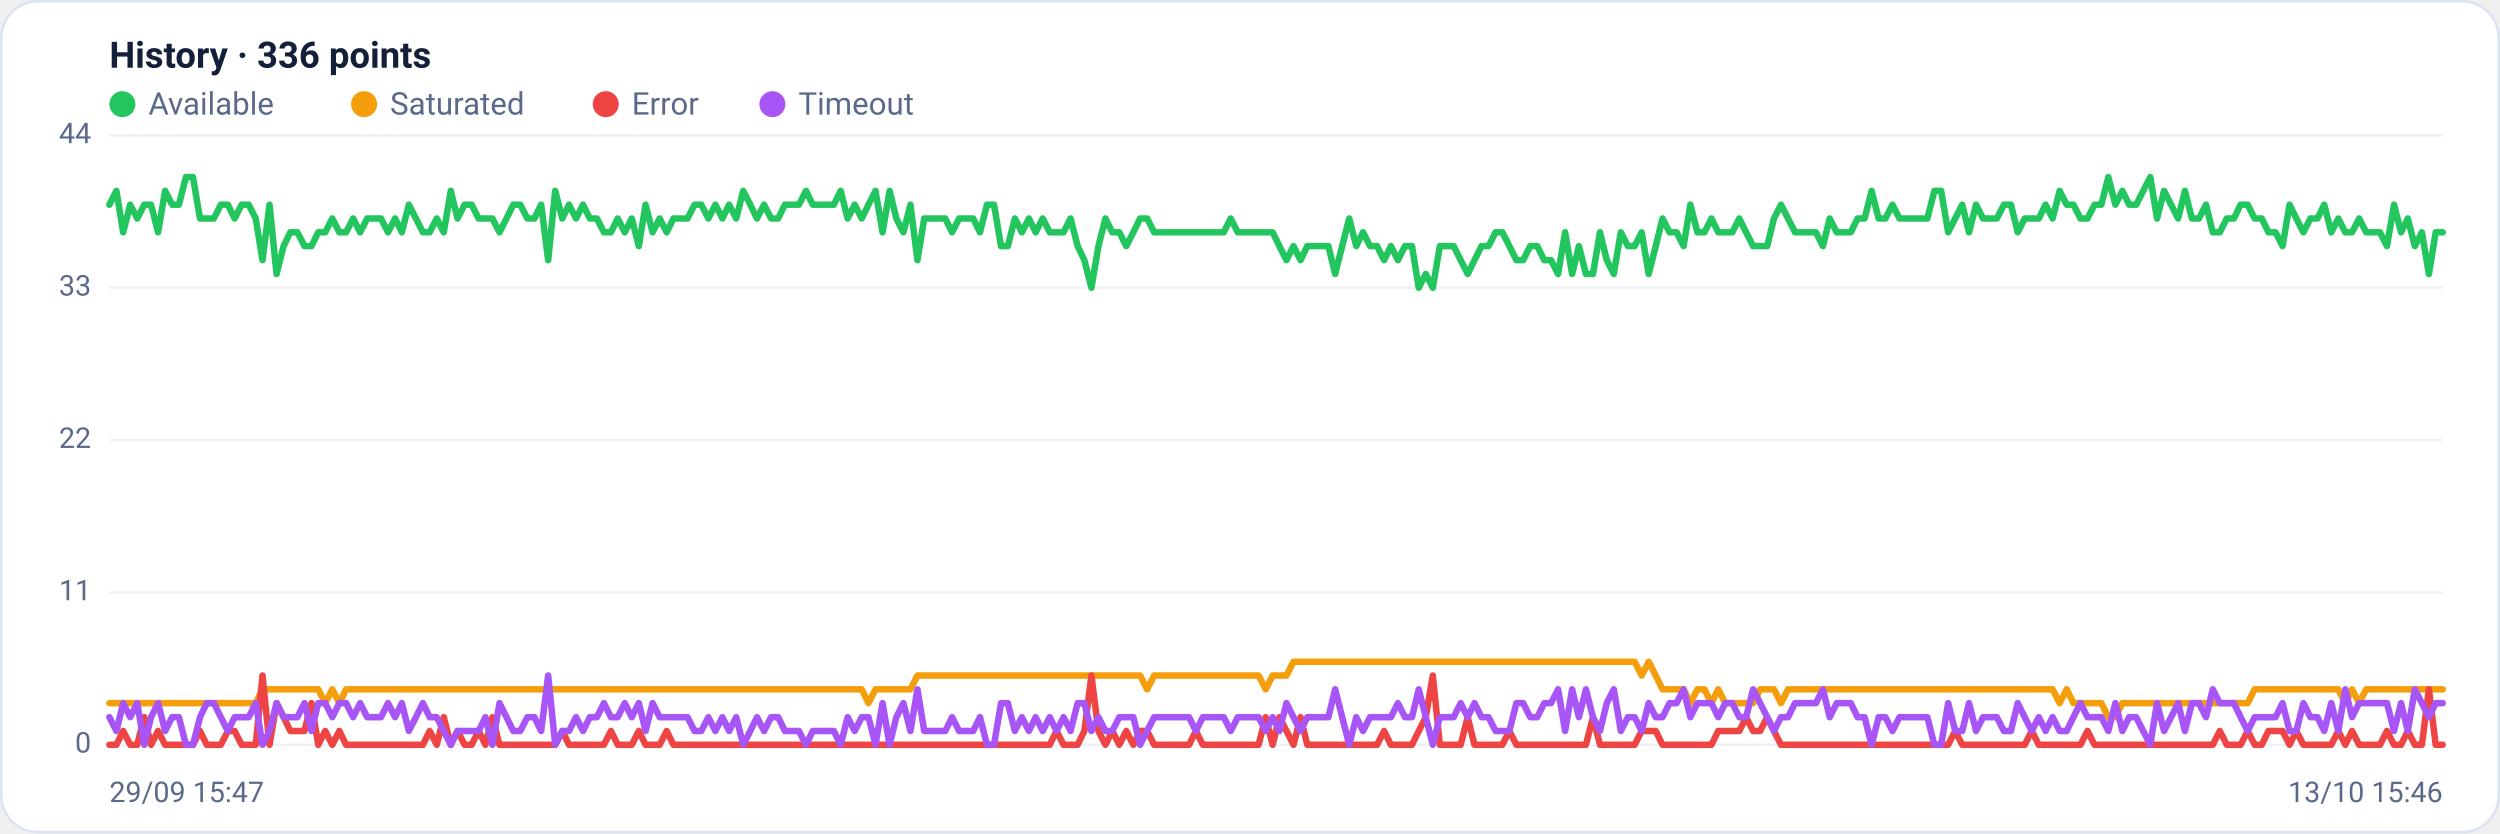
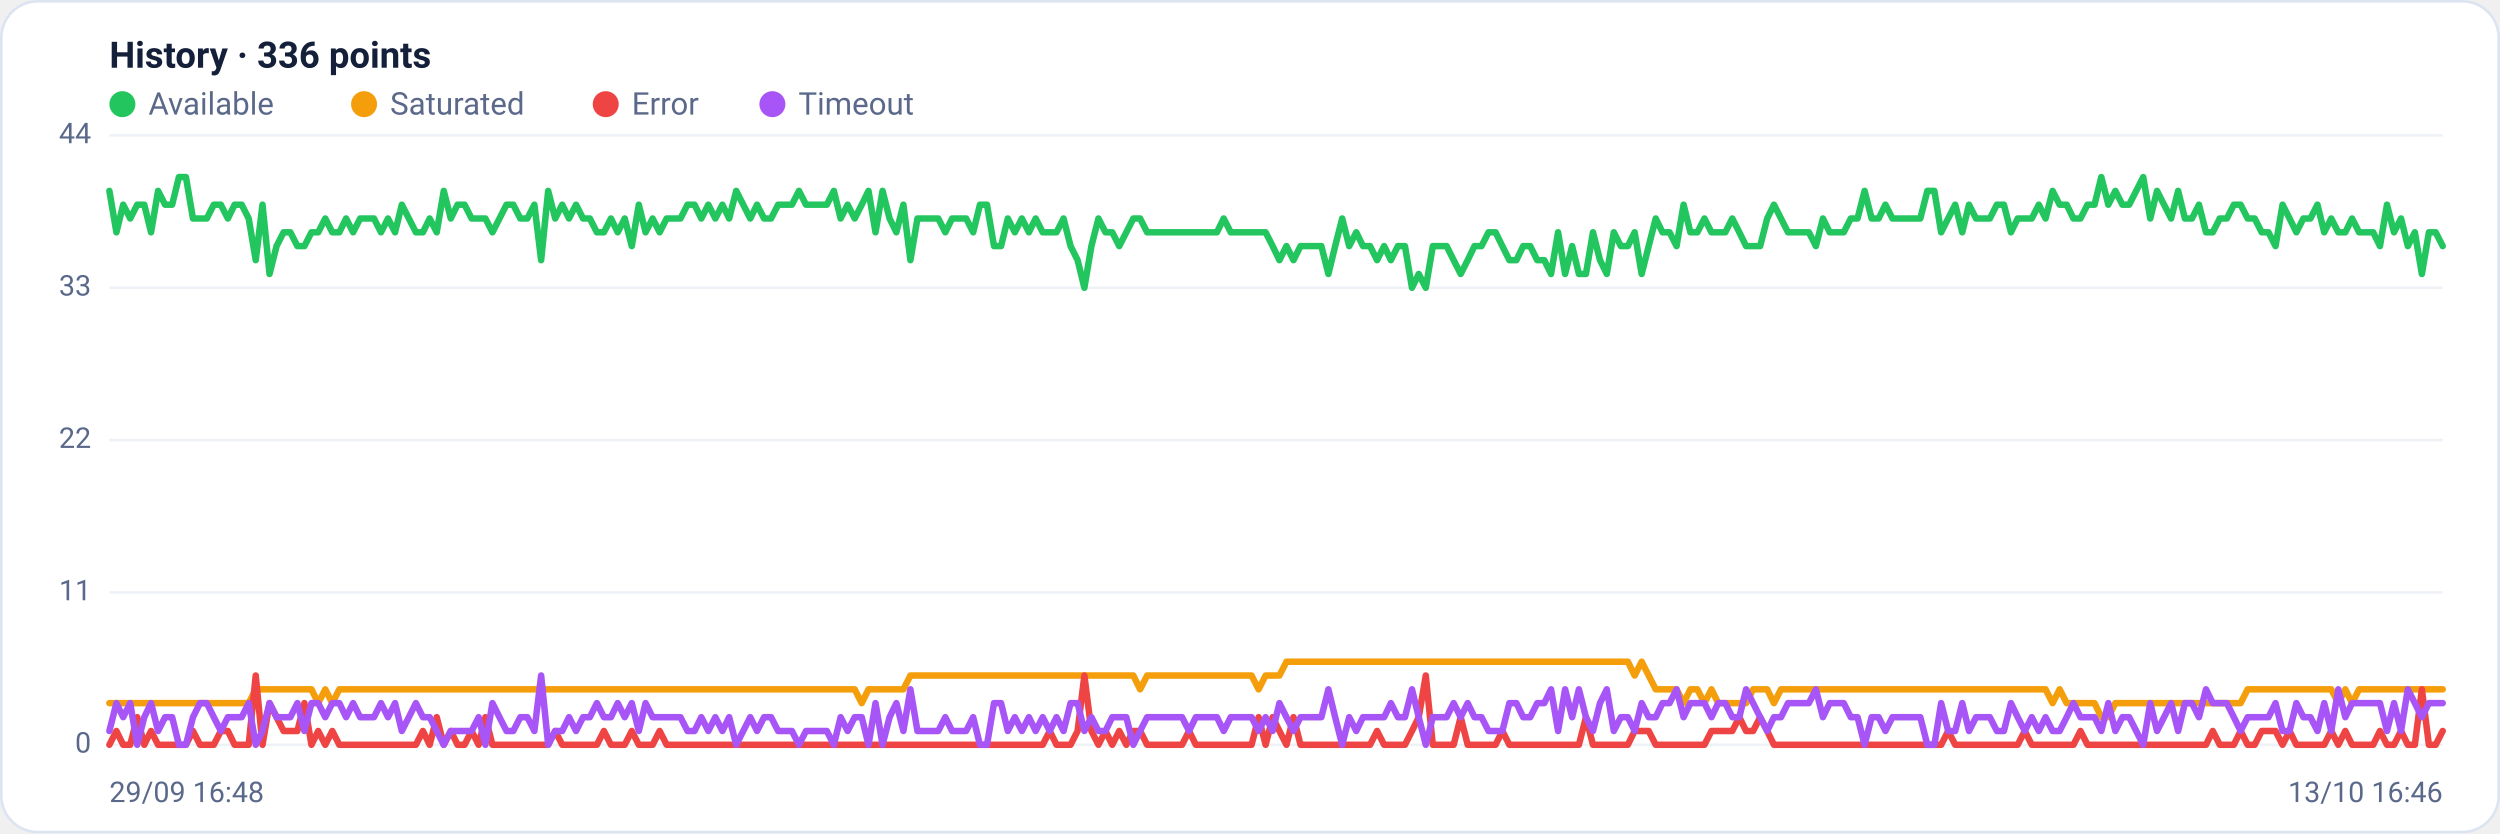
<svg xmlns="http://www.w3.org/2000/svg" viewBox="0 0 960 320" width="960" height="320" font-family="Segoe UI, system-ui, -apple-system, Roboto, Helvetica, Arial, sans-serif" role="img" aria-label="Availability history per region">
  <rect x="0.5" y="0.5" width="959" height="319" rx="14" fill="#ffffff" stroke="#dce3f1" />
  <text x="42" y="26" font-size="14" font-weight="600" fill="#14203a">History · 336 points</text>
  <circle cx="47" cy="40" r="5" fill="#22c55e" />
  <text x="57" y="44" font-size="12" fill="#5a688a">Available</text>
  <circle cx="139.8" cy="40" r="5" fill="#f59e0b" />
  <text x="149.8" y="44" font-size="12" fill="#5a688a">Saturated</text>
  <circle cx="232.6" cy="40" r="5" fill="#ef4444" />
  <text x="242.6" y="44" font-size="12" fill="#5a688a">Error</text>
  <circle cx="296.6" cy="40" r="5" fill="#a855f7" />
  <text x="306.6" y="44" font-size="12" fill="#5a688a">Timeout</text>
  <line x1="42" y1="286.0" x2="938" y2="286.0" stroke="#eef2f7" stroke-width="1" />
  <text x="35" y="289.0" text-anchor="end" font-size="11" fill="#5a688a">0</text>
  <line x1="42" y1="227.5" x2="938" y2="227.5" stroke="#eef2f7" stroke-width="1" />
  <text x="35" y="230.5" text-anchor="end" font-size="11" fill="#5a688a">11</text>
  <line x1="42" y1="169.0" x2="938" y2="169.0" stroke="#eef2f7" stroke-width="1" />
  <text x="35" y="172.0" text-anchor="end" font-size="11" fill="#5a688a">22</text>
  <line x1="42" y1="110.5" x2="938" y2="110.5" stroke="#eef2f7" stroke-width="1" />
  <text x="35" y="113.5" text-anchor="end" font-size="11" fill="#5a688a">33</text>
  <line x1="42" y1="52.0" x2="938" y2="52.0" stroke="#eef2f7" stroke-width="1" />
  <text x="35" y="55.0" text-anchor="end" font-size="11" fill="#5a688a">44</text>
-   <polyline fill="none" stroke="#22c55e" stroke-width="2.5" stroke-linejoin="round" stroke-linecap="round" points="42.0,78.6 44.7,73.3 47.3,89.2 50.0,78.6 52.7,83.9 55.4,78.6 58.0,78.6 60.7,89.2 63.4,73.3 66.1,78.6 68.7,78.6 71.4,68.0 74.1,68.0 76.8,83.9 79.4,83.9 82.1,83.9 84.8,78.6 87.5,78.6 90.1,83.9 92.8,78.6 95.5,78.6 98.2,83.9 100.8,99.9 103.5,78.6 106.2,105.2 108.9,94.5 111.5,89.2 114.2,89.2 116.9,94.5 119.6,94.5 122.2,89.2 124.9,89.2 127.6,83.9 130.3,89.2 132.9,89.2 135.6,83.9 138.3,89.2 141.0,83.9 143.6,83.9 146.3,83.9 149.0,89.2 151.7,83.9 154.3,89.2 157.0,78.6 159.7,83.9 162.4,89.2 165.0,89.2 167.7,83.9 170.4,89.2 173.1,73.3 175.7,83.9 178.4,78.6 181.1,78.6 183.8,83.9 186.4,83.9 189.1,83.9 191.8,89.2 194.5,83.9 197.1,78.6 199.8,78.6 202.5,83.9 205.2,83.9 207.8,78.6 210.5,99.9 213.2,73.3 215.9,83.9 218.5,78.6 221.2,83.9 223.9,78.6 226.5,83.9 229.2,83.9 231.9,89.2 234.6,89.2 237.2,83.9 239.9,89.2 242.6,83.9 245.3,94.5 247.9,78.6 250.6,89.2 253.3,83.9 256.0,89.2 258.6,83.9 261.3,83.9 264.0,83.9 266.7,78.6 269.3,78.6 272.0,83.9 274.7,78.6 277.4,83.9 280.0,78.6 282.7,83.9 285.4,73.3 288.1,78.6 290.7,83.9 293.4,78.6 296.1,83.9 298.8,83.9 301.4,78.6 304.1,78.6 306.8,78.6 309.5,73.3 312.1,78.6 314.8,78.6 317.5,78.6 320.2,78.6 322.8,73.3 325.5,83.9 328.2,78.6 330.9,83.9 333.5,78.6 336.2,73.3 338.9,89.2 341.6,73.3 344.2,83.9 346.9,89.2 349.6,78.6 352.3,99.9 354.9,83.9 357.6,83.9 360.3,83.9 363.0,83.9 365.6,89.2 368.3,83.9 371.0,83.9 373.7,83.9 376.3,89.2 379.0,78.6 381.7,78.6 384.4,94.5 387.0,94.5 389.7,83.9 392.4,89.2 395.1,83.9 397.7,89.2 400.4,83.9 403.1,89.2 405.7,89.2 408.4,89.2 411.1,83.9 413.8,94.5 416.4,99.9 419.1,110.5 421.8,94.5 424.5,83.9 427.1,89.2 429.8,89.2 432.5,94.5 435.2,89.2 437.8,83.9 440.5,83.9 443.2,89.2 445.9,89.2 448.5,89.2 451.2,89.2 453.9,89.2 456.6,89.2 459.2,89.2 461.9,89.2 464.6,89.2 467.3,89.2 469.9,89.2 472.6,83.9 475.3,89.2 478.0,89.2 480.6,89.2 483.3,89.2 486.0,89.2 488.7,89.2 491.3,94.5 494.0,99.9 496.7,94.5 499.4,99.9 502.0,94.5 504.7,94.5 507.4,94.5 510.1,94.5 512.7,105.2 515.4,94.5 518.1,83.9 520.8,94.5 523.4,89.2 526.1,94.5 528.8,94.5 531.5,99.9 534.1,94.5 536.8,99.9 539.5,94.5 542.2,94.5 544.8,110.5 547.5,105.2 550.2,110.5 552.9,94.5 555.5,94.5 558.2,94.5 560.9,99.9 563.6,105.2 566.2,99.9 568.9,94.5 571.6,94.5 574.3,89.2 576.9,89.2 579.6,94.5 582.3,99.9 584.9,99.9 587.6,94.5 590.3,94.5 593.0,99.9 595.6,99.9 598.3,105.2 601.0,89.2 603.7,105.2 606.3,94.5 609.0,105.2 611.7,105.2 614.4,89.2 617.0,99.9 619.7,105.2 622.4,89.2 625.1,94.5 627.7,94.5 630.4,89.2 633.1,105.2 635.8,94.5 638.4,83.9 641.1,89.2 643.8,89.2 646.5,94.5 649.1,78.6 651.8,89.2 654.5,89.2 657.2,83.9 659.8,89.2 662.5,89.2 665.2,89.2 667.9,83.9 670.5,89.2 673.2,94.5 675.9,94.5 678.6,94.5 681.2,83.9 683.9,78.6 686.6,83.9 689.3,89.2 691.9,89.2 694.6,89.2 697.3,89.2 700.0,94.5 702.6,83.9 705.3,89.2 708.0,89.2 710.7,89.2 713.3,83.9 716.0,83.9 718.7,73.3 721.4,83.9 724.0,83.9 726.7,78.6 729.4,83.9 732.1,83.9 734.7,83.9 737.4,83.9 740.1,83.9 742.8,73.3 745.4,73.3 748.1,89.2 750.8,83.9 753.5,78.6 756.1,89.2 758.8,78.6 761.5,83.9 764.1,83.9 766.8,83.9 769.5,78.6 772.2,78.6 774.8,89.2 777.5,83.9 780.2,83.9 782.9,83.9 785.5,78.6 788.2,83.9 790.9,73.3 793.6,78.6 796.2,78.6 798.9,83.9 801.6,83.9 804.3,78.6 806.9,78.6 809.6,68.0 812.3,78.6 815.0,73.3 817.6,78.6 820.3,78.6 823.0,73.3 825.7,68.0 828.3,83.9 831.0,73.3 833.7,78.6 836.4,83.9 839.0,73.3 841.7,83.9 844.4,83.9 847.1,78.6 849.7,89.2 852.4,89.2 855.1,83.9 857.8,83.9 860.4,78.6 863.1,78.6 865.8,83.9 868.5,83.9 871.1,89.2 873.8,89.2 876.5,94.5 879.2,78.6 881.8,83.9 884.5,89.2 887.2,83.9 889.9,83.9 892.5,78.6 895.2,89.2 897.9,83.9 900.6,89.2 903.2,89.2 905.9,83.9 908.6,89.2 911.3,89.2 913.9,89.2 916.6,94.5 919.3,78.6 922.0,89.2 924.6,83.9 927.3,94.5 930.0,89.2 932.7,105.2 935.3,89.2 938.0,89.2" />
-   <polyline fill="none" stroke="#f59e0b" stroke-width="2.5" stroke-linejoin="round" stroke-linecap="round" points="42.0,270.0 44.7,270.0 47.3,270.0 50.0,270.0 52.7,270.0 55.4,270.0 58.0,270.0 60.7,270.0 63.4,270.0 66.1,270.0 68.7,270.0 71.4,270.0 74.1,270.0 76.8,270.0 79.4,270.0 82.1,270.0 84.8,270.0 87.5,270.0 90.1,270.0 92.8,270.0 95.5,270.0 98.2,270.0 100.8,264.7 103.5,264.7 106.2,264.7 108.9,264.7 111.5,264.7 114.2,264.7 116.9,264.7 119.6,264.7 122.2,264.7 124.9,270.0 127.6,264.7 130.3,270.0 132.9,264.7 135.6,264.7 138.3,264.7 141.0,264.7 143.6,264.7 146.3,264.7 149.0,264.7 151.7,264.7 154.3,264.7 157.0,264.7 159.7,264.7 162.4,264.7 165.0,264.7 167.7,264.7 170.4,264.7 173.1,264.7 175.7,264.7 178.4,264.7 181.1,264.7 183.8,264.7 186.4,264.7 189.1,264.7 191.8,264.7 194.5,264.7 197.1,264.7 199.8,264.7 202.5,264.7 205.2,264.7 207.8,264.7 210.5,264.7 213.2,264.7 215.9,264.7 218.5,264.7 221.2,264.7 223.9,264.7 226.5,264.7 229.2,264.7 231.9,264.7 234.6,264.7 237.2,264.7 239.9,264.7 242.6,264.7 245.3,264.7 247.9,264.7 250.6,264.7 253.3,264.7 256.0,264.7 258.6,264.7 261.3,264.7 264.0,264.7 266.7,264.7 269.3,264.7 272.0,264.7 274.7,264.7 277.4,264.7 280.0,264.7 282.7,264.7 285.4,264.7 288.1,264.7 290.7,264.7 293.4,264.7 296.1,264.7 298.8,264.7 301.4,264.7 304.1,264.7 306.8,264.7 309.5,264.7 312.1,264.7 314.8,264.7 317.5,264.7 320.2,264.7 322.8,264.7 325.5,264.7 328.2,264.7 330.9,264.7 333.5,270.0 336.2,264.7 338.9,264.7 341.6,264.7 344.2,264.7 346.9,264.7 349.6,264.7 352.3,259.4 354.9,259.4 357.6,259.4 360.3,259.4 363.0,259.4 365.6,259.4 368.3,259.4 371.0,259.4 373.7,259.4 376.3,259.4 379.0,259.4 381.7,259.4 384.4,259.4 387.0,259.4 389.7,259.4 392.4,259.4 395.1,259.4 397.7,259.4 400.4,259.4 403.1,259.4 405.7,259.4 408.4,259.4 411.1,259.4 413.8,259.4 416.4,259.4 419.1,259.4 421.8,259.4 424.5,259.4 427.1,259.4 429.8,259.4 432.5,259.4 435.2,259.4 437.8,259.4 440.5,264.7 443.2,259.4 445.9,259.4 448.5,259.4 451.2,259.4 453.9,259.4 456.6,259.4 459.2,259.4 461.9,259.4 464.6,259.4 467.3,259.4 469.9,259.4 472.6,259.4 475.3,259.4 478.0,259.4 480.6,259.4 483.3,259.4 486.0,264.7 488.7,259.4 491.3,259.4 494.0,259.4 496.7,254.1 499.4,254.1 502.0,254.1 504.7,254.1 507.4,254.1 510.1,254.1 512.7,254.1 515.4,254.1 518.1,254.1 520.8,254.1 523.4,254.1 526.1,254.1 528.8,254.1 531.5,254.1 534.1,254.1 536.8,254.1 539.5,254.1 542.2,254.1 544.8,254.1 547.5,254.1 550.2,254.1 552.9,254.1 555.5,254.1 558.2,254.1 560.9,254.1 563.6,254.1 566.2,254.1 568.9,254.1 571.6,254.1 574.3,254.1 576.9,254.1 579.6,254.1 582.3,254.1 584.9,254.1 587.6,254.1 590.3,254.1 593.0,254.1 595.6,254.1 598.3,254.1 601.0,254.1 603.7,254.1 606.3,254.1 609.0,254.1 611.7,254.1 614.4,254.1 617.0,254.1 619.7,254.1 622.4,254.1 625.1,254.1 627.7,254.1 630.4,259.4 633.1,254.1 635.8,259.4 638.4,264.7 641.1,264.7 643.8,264.7 646.5,264.7 649.1,270.0 651.8,264.7 654.5,264.7 657.2,270.0 659.8,264.7 662.5,270.0 665.2,270.0 667.9,270.0 670.5,270.0 673.2,270.0 675.9,264.7 678.6,264.7 681.2,264.7 683.9,270.0 686.6,264.7 689.3,264.7 691.9,264.7 694.6,264.7 697.3,264.7 700.0,264.7 702.6,264.7 705.3,264.7 708.0,264.7 710.7,264.7 713.3,264.7 716.0,264.7 718.7,264.7 721.4,264.7 724.0,264.7 726.7,264.7 729.4,264.7 732.1,264.7 734.7,264.7 737.4,264.7 740.1,264.7 742.8,264.7 745.4,264.7 748.1,264.7 750.8,264.7 753.5,264.7 756.1,264.7 758.8,264.7 761.5,264.7 764.1,264.7 766.8,264.7 769.5,264.7 772.2,264.7 774.8,264.7 777.5,264.7 780.2,264.7 782.9,264.7 785.5,264.7 788.2,264.7 790.9,270.0 793.6,264.7 796.2,270.0 798.9,270.0 801.6,270.0 804.3,270.0 806.9,270.0 809.6,275.4 812.3,275.4 815.0,270.0 817.6,270.0 820.3,270.0 823.0,270.0 825.7,270.0 828.3,270.0 831.0,270.0 833.7,270.0 836.4,270.0 839.0,270.0 841.7,270.0 844.4,270.0 847.1,270.0 849.7,270.0 852.4,270.0 855.1,270.0 857.8,270.0 860.4,270.0 863.1,270.0 865.8,264.7 868.5,264.7 871.1,264.7 873.8,264.7 876.5,264.7 879.2,264.7 881.8,264.7 884.5,264.7 887.2,264.7 889.9,264.7 892.5,264.7 895.2,264.7 897.9,264.7 900.6,270.0 903.2,264.7 905.9,270.0 908.6,264.7 911.3,264.7 913.9,264.7 916.6,264.7 919.3,264.7 922.0,264.7 924.6,264.7 927.3,264.7 930.0,264.7 932.7,264.7 935.3,264.7 938.0,264.7" />
-   <polyline fill="none" stroke="#ef4444" stroke-width="2.5" stroke-linejoin="round" stroke-linecap="round" points="42.0,286.0 44.7,286.0 47.3,280.7 50.0,286.0 52.7,286.0 55.4,275.4 58.0,286.0 60.7,280.7 63.4,286.0 66.1,286.0 68.7,286.0 71.4,286.0 74.1,286.0 76.8,280.7 79.4,286.0 82.1,286.0 84.8,286.0 87.5,280.7 90.1,280.7 92.8,286.0 95.5,286.0 98.2,286.0 100.8,259.4 103.5,286.0 106.2,270.0 108.9,275.4 111.5,280.7 114.2,280.7 116.9,280.7 119.6,270.0 122.2,286.0 124.9,280.7 127.6,286.0 130.3,280.7 132.9,286.0 135.6,286.0 138.3,286.0 141.0,286.0 143.6,286.0 146.3,286.0 149.0,286.0 151.7,286.0 154.3,286.0 157.0,286.0 159.7,286.0 162.4,286.0 165.0,280.7 167.7,286.0 170.4,275.4 173.1,286.0 175.7,280.7 178.4,286.0 181.1,286.0 183.8,280.7 186.4,286.0 189.1,275.4 191.8,286.0 194.5,286.0 197.1,286.0 199.8,286.0 202.5,286.0 205.2,286.0 207.8,286.0 210.5,286.0 213.2,286.0 215.9,280.7 218.5,286.0 221.2,286.0 223.9,286.0 226.5,286.0 229.2,286.0 231.9,286.0 234.6,280.7 237.2,286.0 239.9,286.0 242.6,286.0 245.3,280.7 247.9,286.0 250.6,286.0 253.3,286.0 256.0,280.7 258.6,286.0 261.3,286.0 264.0,286.0 266.7,286.0 269.3,286.0 272.0,286.0 274.7,286.0 277.4,286.0 280.0,286.0 282.7,286.0 285.4,286.0 288.1,286.0 290.7,286.0 293.4,286.0 296.1,286.0 298.8,286.0 301.4,286.0 304.1,286.0 306.8,286.0 309.5,286.0 312.1,286.0 314.8,286.0 317.5,286.0 320.2,286.0 322.8,286.0 325.5,286.0 328.2,286.0 330.9,286.0 333.5,286.0 336.2,286.0 338.9,286.0 341.6,286.0 344.2,286.0 346.9,286.0 349.6,286.0 352.3,286.0 354.9,286.0 357.6,286.0 360.3,286.0 363.0,286.0 365.6,286.0 368.3,286.0 371.0,286.0 373.7,286.0 376.3,286.0 379.0,286.0 381.7,286.0 384.4,286.0 387.0,286.0 389.7,286.0 392.4,286.0 395.1,286.0 397.7,286.0 400.4,286.0 403.1,286.0 405.7,280.7 408.4,286.0 411.1,286.0 413.8,286.0 416.4,280.7 419.1,259.4 421.8,280.7 424.5,286.0 427.1,280.7 429.8,286.0 432.5,280.7 435.2,286.0 437.8,280.7 440.5,280.7 443.2,286.0 445.9,286.0 448.5,286.0 451.2,286.0 453.9,286.0 456.6,286.0 459.2,280.7 461.9,286.0 464.6,286.0 467.3,286.0 469.9,286.0 472.6,286.0 475.3,286.0 478.0,286.0 480.6,286.0 483.3,286.0 486.0,275.4 488.7,286.0 491.3,275.4 494.0,280.7 496.7,286.0 499.4,275.4 502.0,286.0 504.7,286.0 507.4,286.0 510.1,286.0 512.7,286.0 515.4,286.0 518.1,286.0 520.8,286.0 523.4,286.0 526.1,286.0 528.8,286.0 531.5,280.7 534.1,286.0 536.8,286.0 539.5,286.0 542.2,286.0 544.8,280.7 547.5,275.4 550.2,259.4 552.9,286.0 555.5,286.0 558.2,286.0 560.9,286.0 563.6,275.4 566.2,286.0 568.9,286.0 571.6,286.0 574.3,286.0 576.9,286.0 579.6,280.7 582.3,286.0 584.9,286.0 587.6,286.0 590.3,286.0 593.0,286.0 595.6,286.0 598.3,286.0 601.0,286.0 603.7,286.0 606.3,286.0 609.0,286.0 611.7,275.4 614.4,286.0 617.0,286.0 619.7,286.0 622.4,286.0 625.1,286.0 627.7,286.0 630.4,280.7 633.1,280.7 635.8,280.7 638.4,286.0 641.1,286.0 643.8,286.0 646.5,286.0 649.1,286.0 651.8,286.0 654.5,286.0 657.2,286.0 659.8,280.7 662.5,280.7 665.2,280.7 667.9,280.7 670.5,275.4 673.2,280.7 675.9,280.7 678.6,275.4 681.2,280.7 683.9,286.0 686.6,286.0 689.3,286.0 691.9,286.0 694.6,286.0 697.3,286.0 700.0,286.0 702.6,286.0 705.3,286.0 708.0,286.0 710.7,286.0 713.3,286.0 716.0,286.0 718.7,286.0 721.4,286.0 724.0,286.0 726.7,286.0 729.4,286.0 732.1,286.0 734.7,286.0 737.4,286.0 740.1,286.0 742.8,286.0 745.4,286.0 748.1,286.0 750.8,280.7 753.5,286.0 756.1,286.0 758.8,286.0 761.5,286.0 764.1,286.0 766.8,286.0 769.5,286.0 772.2,286.0 774.8,286.0 777.5,286.0 780.2,280.7 782.9,286.0 785.5,286.0 788.2,286.0 790.9,286.0 793.6,286.0 796.2,286.0 798.9,286.0 801.6,280.7 804.3,286.0 806.9,286.0 809.6,286.0 812.3,286.0 815.0,286.0 817.6,286.0 820.3,286.0 823.0,286.0 825.7,286.0 828.3,286.0 831.0,286.0 833.7,286.0 836.4,286.0 839.0,286.0 841.7,286.0 844.4,286.0 847.1,286.0 849.7,286.0 852.4,280.7 855.1,286.0 857.8,286.0 860.4,286.0 863.1,280.7 865.8,286.0 868.5,286.0 871.1,280.7 873.8,280.7 876.5,280.7 879.2,286.0 881.8,280.7 884.5,286.0 887.2,286.0 889.9,286.0 892.5,286.0 895.2,286.0 897.9,280.7 900.6,286.0 903.2,280.7 905.9,286.0 908.6,286.0 911.3,286.0 913.9,286.0 916.6,280.7 919.3,286.0 922.0,286.0 924.6,280.7 927.3,286.0 930.0,286.0 932.7,264.7 935.3,286.0 938.0,286.0" />
-   <polyline fill="none" stroke="#a855f7" stroke-width="2.5" stroke-linejoin="round" stroke-linecap="round" points="42.0,275.4 44.7,280.7 47.3,270.0 50.0,275.4 52.7,270.0 55.4,286.0 58.0,275.4 60.7,270.0 63.4,280.7 66.1,275.4 68.7,275.4 71.4,286.0 74.1,286.0 76.8,275.4 79.4,270.0 82.1,270.0 84.8,275.4 87.5,280.7 90.1,275.4 92.8,275.4 95.5,275.4 98.2,270.0 100.8,286.0 103.5,280.7 106.2,270.0 108.9,275.4 111.5,275.4 114.2,275.4 116.9,270.0 119.6,280.7 122.2,270.0 124.9,270.0 127.6,275.4 130.3,270.0 132.9,270.0 135.6,275.4 138.3,270.0 141.0,275.4 143.6,275.4 146.3,275.4 149.0,270.0 151.7,275.4 154.3,270.0 157.0,280.7 159.7,275.4 162.4,270.0 165.0,275.4 167.7,275.4 170.4,280.7 173.1,286.0 175.7,280.7 178.4,280.7 181.1,280.7 183.8,280.7 186.4,275.4 189.1,286.0 191.8,270.0 194.5,275.4 197.1,280.7 199.8,280.7 202.5,275.4 205.2,275.4 207.8,280.7 210.5,259.4 213.2,286.0 215.9,280.7 218.5,280.7 221.2,275.4 223.9,280.7 226.5,275.4 229.2,275.4 231.9,270.0 234.6,275.4 237.2,275.4 239.9,270.0 242.6,275.4 245.3,270.0 247.9,280.7 250.6,270.0 253.3,275.4 256.0,275.4 258.6,275.4 261.3,275.4 264.0,275.4 266.7,280.7 269.3,280.7 272.0,275.4 274.7,280.7 277.4,275.4 280.0,280.7 282.7,275.4 285.4,286.0 288.1,280.7 290.7,275.4 293.4,280.7 296.1,275.4 298.8,275.4 301.4,280.7 304.1,280.7 306.8,280.7 309.5,286.0 312.1,280.7 314.8,280.7 317.5,280.7 320.2,280.7 322.8,286.0 325.5,275.4 328.2,280.7 330.9,275.4 333.5,275.4 336.2,286.0 338.9,270.0 341.6,286.0 344.2,275.4 346.9,270.0 349.6,280.7 352.3,264.7 354.9,280.7 357.6,280.7 360.3,280.7 363.0,280.7 365.6,275.4 368.3,280.7 371.0,280.7 373.7,280.7 376.3,275.4 379.0,286.0 381.7,286.0 384.4,270.0 387.0,270.0 389.7,280.7 392.4,275.4 395.1,280.7 397.7,275.4 400.4,280.7 403.1,275.4 405.7,280.7 408.4,275.4 411.1,280.7 413.8,270.0 416.4,270.0 419.1,280.7 421.8,275.4 424.5,280.7 427.1,280.7 429.8,275.4 432.5,275.4 435.2,275.4 437.8,286.0 440.5,280.7 443.2,275.4 445.9,275.4 448.5,275.4 451.2,275.4 453.9,275.4 456.6,275.4 459.2,280.7 461.9,275.4 464.6,275.4 467.3,275.4 469.9,275.4 472.6,280.7 475.3,275.4 478.0,275.4 480.6,275.4 483.3,275.4 486.0,280.7 488.7,275.4 491.3,280.7 494.0,270.0 496.7,275.4 499.4,280.7 502.0,275.4 504.7,275.4 507.4,275.4 510.1,275.4 512.7,264.7 515.4,275.4 518.1,286.0 520.8,275.4 523.4,280.7 526.1,275.4 528.8,275.4 531.5,275.4 534.1,275.4 536.8,270.0 539.5,275.4 542.2,275.4 544.8,264.7 547.5,275.4 550.2,286.0 552.9,275.4 555.5,275.4 558.2,275.4 560.9,270.0 563.6,275.4 566.2,270.0 568.9,275.4 571.6,275.4 574.3,280.7 576.9,280.7 579.6,280.7 582.3,270.0 584.9,270.0 587.6,275.4 590.3,275.4 593.0,270.0 595.6,270.0 598.3,264.7 601.0,280.7 603.7,264.7 606.3,275.4 609.0,264.7 611.7,275.4 614.4,280.7 617.0,270.0 619.7,264.7 622.4,280.7 625.1,275.4 627.7,275.4 630.4,280.7 633.1,270.0 635.8,275.4 638.4,275.4 641.1,270.0 643.8,270.0 646.5,264.7 649.1,275.4 651.8,270.0 654.5,270.0 657.2,270.0 659.8,275.4 662.5,270.0 665.2,270.0 667.9,275.4 670.5,275.4 673.2,264.7 675.9,270.0 678.6,275.4 681.2,280.7 683.9,275.4 686.6,275.4 689.3,270.0 691.9,270.0 694.6,270.0 697.3,270.0 700.0,264.7 702.6,275.4 705.3,270.0 708.0,270.0 710.7,270.0 713.3,275.4 716.0,275.4 718.7,286.0 721.4,275.4 724.0,275.4 726.7,280.7 729.4,275.4 732.1,275.4 734.7,275.4 737.4,275.4 740.1,275.4 742.8,286.0 745.4,286.0 748.1,270.0 750.8,280.7 753.5,280.7 756.1,270.0 758.8,280.7 761.5,275.4 764.1,275.4 766.8,275.4 769.5,280.7 772.2,280.7 774.8,270.0 777.5,275.4 780.2,280.7 782.9,275.4 785.5,280.7 788.2,275.4 790.9,280.7 793.6,280.7 796.2,275.4 798.9,270.0 801.6,275.4 804.3,275.4 806.9,275.4 809.6,280.7 812.3,270.0 815.0,280.7 817.6,275.4 820.3,275.4 823.0,280.7 825.7,286.0 828.3,270.0 831.0,280.7 833.7,275.4 836.4,270.0 839.0,280.7 841.7,270.0 844.4,270.0 847.1,275.4 849.7,264.7 852.4,270.0 855.1,270.0 857.8,270.0 860.4,275.4 863.1,280.7 865.8,275.4 868.5,275.4 871.1,275.4 873.8,275.4 876.5,270.0 879.2,280.7 881.8,280.7 884.5,270.0 887.2,275.4 889.9,275.4 892.5,280.7 895.2,270.0 897.9,280.7 900.6,264.7 903.2,275.4 905.9,270.0 908.6,270.0 911.3,270.0 913.9,270.0 916.6,270.0 919.3,280.7 922.0,270.0 924.6,280.7 927.3,264.7 930.0,270.0 932.7,275.4 935.3,270.0 938.0,270.0" />
-   <text x="42" y="308" font-size="11" fill="#5a688a">29/09 15:47</text>
-   <text x="938" y="308" text-anchor="end" font-size="11" fill="#5a688a">13/10 15:46</text>
+   <polyline fill="none" stroke="#22c55e" stroke-width="2.5" stroke-linejoin="round" stroke-linecap="round" points="42.0,73.3 44.7,89.2 47.3,78.6 50.0,83.9 52.7,78.6 55.4,78.6 58.0,89.2 60.7,73.3 63.4,78.6 66.1,78.6 68.7,68.0 71.4,68.0 74.1,83.9 76.8,83.9 79.4,83.9 82.1,78.6 84.8,78.6 87.5,83.9 90.1,78.6 92.8,78.6 95.5,83.9 98.2,99.9 100.8,78.6 103.5,105.2 106.2,94.5 108.9,89.2 111.5,89.2 114.2,94.5 116.9,94.5 119.6,89.2 122.2,89.2 124.9,83.9 127.6,89.2 130.3,89.2 132.9,83.9 135.6,89.2 138.3,83.9 141.0,83.9 143.6,83.9 146.3,89.2 149.0,83.9 151.7,89.2 154.3,78.6 157.0,83.9 159.7,89.2 162.4,89.2 165.0,83.9 167.7,89.2 170.4,73.3 173.1,83.9 175.7,78.6 178.4,78.6 181.1,83.9 183.8,83.9 186.4,83.9 189.1,89.2 191.8,83.9 194.5,78.6 197.1,78.6 199.8,83.9 202.5,83.9 205.2,78.6 207.8,99.9 210.5,73.3 213.2,83.9 215.9,78.6 218.5,83.9 221.2,78.6 223.9,83.9 226.5,83.9 229.2,89.2 231.9,89.2 234.6,83.9 237.2,89.2 239.9,83.9 242.6,94.5 245.3,78.6 247.9,89.2 250.6,83.9 253.3,89.2 256.0,83.9 258.6,83.9 261.3,83.9 264.0,78.6 266.7,78.6 269.3,83.9 272.0,78.6 274.7,83.9 277.4,78.6 280.0,83.9 282.7,73.3 285.4,78.6 288.1,83.9 290.7,78.6 293.4,83.9 296.1,83.9 298.8,78.6 301.4,78.6 304.1,78.6 306.8,73.3 309.5,78.6 312.1,78.6 314.8,78.6 317.5,78.6 320.2,73.3 322.8,83.9 325.5,78.6 328.2,83.9 330.9,78.6 333.5,73.3 336.2,89.2 338.9,73.3 341.6,83.9 344.2,89.2 346.9,78.6 349.6,99.9 352.3,83.9 354.9,83.9 357.6,83.9 360.3,83.9 363.0,89.2 365.6,83.9 368.3,83.9 371.0,83.9 373.7,89.2 376.3,78.6 379.0,78.6 381.7,94.5 384.4,94.5 387.0,83.9 389.7,89.2 392.4,83.9 395.1,89.2 397.7,83.9 400.4,89.2 403.1,89.2 405.7,89.2 408.4,83.9 411.1,94.5 413.8,99.9 416.4,110.5 419.1,94.5 421.8,83.9 424.5,89.2 427.1,89.2 429.8,94.5 432.5,89.2 435.2,83.9 437.8,83.9 440.5,89.2 443.2,89.2 445.9,89.2 448.5,89.2 451.2,89.2 453.9,89.2 456.6,89.2 459.2,89.2 461.9,89.2 464.6,89.2 467.3,89.2 469.9,83.9 472.6,89.2 475.3,89.2 478.0,89.2 480.6,89.2 483.3,89.2 486.0,89.2 488.7,94.5 491.3,99.9 494.0,94.5 496.7,99.9 499.4,94.5 502.0,94.5 504.7,94.5 507.4,94.5 510.1,105.2 512.7,94.5 515.4,83.9 518.1,94.5 520.8,89.2 523.4,94.5 526.1,94.5 528.8,99.9 531.5,94.5 534.1,99.9 536.8,94.5 539.5,94.5 542.2,110.5 544.8,105.2 547.5,110.5 550.2,94.5 552.9,94.5 555.5,94.5 558.2,99.9 560.9,105.2 563.6,99.9 566.2,94.5 568.9,94.5 571.6,89.2 574.3,89.2 576.9,94.5 579.6,99.9 582.3,99.9 584.9,94.5 587.6,94.5 590.3,99.9 593.0,99.9 595.6,105.2 598.3,89.2 601.0,105.2 603.7,94.5 606.3,105.2 609.0,105.2 611.7,89.2 614.4,99.9 617.0,105.2 619.7,89.2 622.4,94.5 625.1,94.5 627.7,89.2 630.4,105.2 633.1,94.5 635.8,83.9 638.4,89.2 641.1,89.2 643.8,94.5 646.5,78.6 649.1,89.2 651.8,89.2 654.5,83.9 657.2,89.2 659.8,89.2 662.5,89.2 665.2,83.9 667.9,89.2 670.5,94.5 673.2,94.5 675.9,94.5 678.6,83.9 681.2,78.6 683.9,83.9 686.6,89.2 689.3,89.2 691.9,89.2 694.6,89.2 697.3,94.5 700.0,83.9 702.6,89.2 705.3,89.2 708.0,89.2 710.7,83.9 713.3,83.9 716.0,73.3 718.7,83.9 721.4,83.9 724.0,78.6 726.7,83.9 729.4,83.9 732.1,83.9 734.7,83.9 737.4,83.9 740.1,73.3 742.8,73.3 745.4,89.2 748.1,83.9 750.8,78.6 753.5,89.2 756.1,78.6 758.8,83.9 761.5,83.9 764.1,83.9 766.8,78.6 769.5,78.6 772.2,89.2 774.8,83.9 777.5,83.9 780.2,83.9 782.9,78.6 785.5,83.9 788.2,73.3 790.9,78.6 793.6,78.6 796.2,83.9 798.9,83.9 801.6,78.6 804.3,78.6 806.9,68.0 809.6,78.6 812.3,73.3 815.0,78.6 817.6,78.6 820.3,73.3 823.0,68.0 825.7,83.9 828.3,73.3 831.0,78.6 833.7,83.9 836.4,73.3 839.0,83.9 841.7,83.9 844.4,78.6 847.1,89.2 849.7,89.2 852.4,83.9 855.1,83.9 857.8,78.6 860.4,78.6 863.1,83.9 865.8,83.9 868.5,89.2 871.1,89.2 873.8,94.5 876.5,78.6 879.2,83.9 881.8,89.2 884.5,83.9 887.2,83.9 889.9,78.6 892.5,89.2 895.2,83.9 897.9,89.2 900.6,89.2 903.2,83.9 905.9,89.2 908.6,89.2 911.3,89.2 913.9,94.5 916.6,78.6 919.3,89.2 922.0,83.9 924.6,94.5 927.3,89.2 930.0,105.2 932.7,89.2 935.3,89.2 938.0,94.5" />
+   <polyline fill="none" stroke="#f59e0b" stroke-width="2.5" stroke-linejoin="round" stroke-linecap="round" points="42.0,270.0 44.7,270.0 47.3,270.0 50.0,270.0 52.7,270.0 55.4,270.0 58.0,270.0 60.7,270.0 63.4,270.0 66.1,270.0 68.7,270.0 71.4,270.0 74.1,270.0 76.8,270.0 79.4,270.0 82.1,270.0 84.8,270.0 87.5,270.0 90.1,270.0 92.8,270.0 95.5,270.0 98.2,264.7 100.8,264.7 103.5,264.7 106.2,264.7 108.9,264.7 111.5,264.7 114.2,264.7 116.9,264.7 119.6,264.7 122.2,270.0 124.9,264.7 127.6,270.0 130.3,264.7 132.9,264.7 135.6,264.7 138.3,264.7 141.0,264.7 143.6,264.7 146.3,264.7 149.0,264.7 151.7,264.7 154.3,264.7 157.0,264.7 159.7,264.7 162.4,264.7 165.0,264.7 167.7,264.7 170.4,264.7 173.1,264.7 175.7,264.7 178.4,264.7 181.1,264.7 183.8,264.7 186.4,264.7 189.1,264.7 191.8,264.7 194.5,264.7 197.1,264.7 199.8,264.7 202.5,264.7 205.2,264.7 207.8,264.7 210.5,264.7 213.2,264.7 215.9,264.7 218.5,264.7 221.2,264.7 223.9,264.7 226.5,264.7 229.2,264.7 231.9,264.7 234.6,264.7 237.2,264.7 239.9,264.7 242.6,264.7 245.3,264.7 247.9,264.7 250.6,264.7 253.3,264.7 256.0,264.7 258.6,264.7 261.3,264.7 264.0,264.7 266.7,264.7 269.3,264.7 272.0,264.7 274.7,264.7 277.4,264.7 280.0,264.7 282.7,264.7 285.4,264.7 288.1,264.7 290.7,264.7 293.4,264.7 296.1,264.7 298.8,264.7 301.4,264.7 304.1,264.7 306.8,264.7 309.5,264.7 312.1,264.7 314.8,264.7 317.5,264.7 320.2,264.7 322.8,264.7 325.5,264.7 328.2,264.7 330.9,270.0 333.5,264.7 336.2,264.7 338.9,264.7 341.6,264.7 344.2,264.7 346.9,264.7 349.6,259.4 352.3,259.4 354.9,259.4 357.6,259.4 360.3,259.4 363.0,259.4 365.6,259.4 368.3,259.4 371.0,259.4 373.7,259.4 376.3,259.4 379.0,259.4 381.7,259.4 384.4,259.4 387.0,259.4 389.7,259.4 392.4,259.4 395.1,259.4 397.7,259.4 400.4,259.4 403.1,259.4 405.7,259.4 408.4,259.4 411.1,259.4 413.8,259.4 416.4,259.4 419.1,259.4 421.8,259.4 424.5,259.4 427.1,259.4 429.8,259.4 432.5,259.4 435.2,259.4 437.8,264.7 440.5,259.4 443.2,259.4 445.9,259.4 448.5,259.4 451.2,259.4 453.9,259.4 456.6,259.4 459.2,259.4 461.9,259.4 464.6,259.4 467.3,259.4 469.9,259.4 472.6,259.4 475.3,259.4 478.0,259.4 480.6,259.4 483.3,264.7 486.0,259.4 488.7,259.4 491.3,259.4 494.0,254.1 496.7,254.1 499.4,254.1 502.0,254.1 504.7,254.1 507.4,254.1 510.1,254.1 512.7,254.1 515.4,254.1 518.1,254.1 520.8,254.1 523.4,254.1 526.1,254.1 528.8,254.1 531.5,254.1 534.1,254.1 536.8,254.1 539.5,254.1 542.2,254.1 544.8,254.1 547.5,254.1 550.2,254.1 552.9,254.1 555.5,254.1 558.2,254.1 560.9,254.1 563.6,254.1 566.2,254.1 568.9,254.1 571.6,254.1 574.3,254.1 576.9,254.1 579.6,254.1 582.3,254.1 584.9,254.1 587.6,254.1 590.3,254.1 593.0,254.1 595.6,254.1 598.3,254.1 601.0,254.1 603.7,254.1 606.3,254.1 609.0,254.1 611.7,254.1 614.4,254.1 617.0,254.1 619.7,254.1 622.4,254.1 625.1,254.1 627.7,259.4 630.4,254.1 633.1,259.4 635.8,264.7 638.4,264.7 641.1,264.7 643.8,264.7 646.5,270.0 649.1,264.7 651.8,264.7 654.5,270.0 657.2,264.7 659.8,270.0 662.5,270.0 665.2,270.0 667.9,270.0 670.5,270.0 673.2,264.7 675.9,264.7 678.6,264.7 681.2,270.0 683.9,264.7 686.6,264.7 689.3,264.7 691.9,264.7 694.6,264.7 697.3,264.7 700.0,264.7 702.6,264.7 705.3,264.7 708.0,264.7 710.7,264.7 713.3,264.7 716.0,264.7 718.7,264.7 721.4,264.7 724.0,264.7 726.7,264.7 729.4,264.7 732.1,264.7 734.7,264.7 737.4,264.7 740.1,264.7 742.8,264.7 745.4,264.7 748.1,264.7 750.8,264.7 753.5,264.7 756.1,264.7 758.8,264.7 761.5,264.7 764.1,264.7 766.8,264.7 769.5,264.7 772.2,264.7 774.8,264.7 777.5,264.7 780.2,264.7 782.9,264.7 785.5,264.7 788.2,270.0 790.9,264.7 793.6,270.0 796.2,270.0 798.9,270.0 801.6,270.0 804.3,270.0 806.9,275.4 809.6,275.4 812.3,270.0 815.0,270.0 817.6,270.0 820.3,270.0 823.0,270.0 825.7,270.0 828.3,270.0 831.0,270.0 833.7,270.0 836.4,270.0 839.0,270.0 841.7,270.0 844.4,270.0 847.1,270.0 849.7,270.0 852.4,270.0 855.1,270.0 857.8,270.0 860.4,270.0 863.1,264.7 865.8,264.7 868.5,264.7 871.1,264.7 873.8,264.7 876.5,264.7 879.2,264.7 881.8,264.7 884.5,264.7 887.2,264.7 889.9,264.7 892.5,264.7 895.2,264.7 897.9,270.0 900.6,264.7 903.2,270.0 905.9,264.7 908.6,264.7 911.3,264.7 913.9,264.7 916.6,264.7 919.3,264.7 922.0,264.7 924.6,264.7 927.3,264.7 930.0,264.7 932.7,264.7 935.3,264.7 938.0,264.7" />
+   <polyline fill="none" stroke="#ef4444" stroke-width="2.5" stroke-linejoin="round" stroke-linecap="round" points="42.0,286.0 44.7,280.7 47.3,286.0 50.0,286.0 52.7,275.4 55.4,286.0 58.0,280.7 60.7,286.0 63.4,286.0 66.1,286.0 68.7,286.0 71.4,286.0 74.1,280.7 76.8,286.0 79.4,286.0 82.1,286.0 84.8,280.7 87.5,280.7 90.1,286.0 92.8,286.0 95.5,286.0 98.2,259.4 100.8,286.0 103.5,270.0 106.2,275.4 108.9,280.7 111.5,280.7 114.2,280.7 116.9,270.0 119.6,286.0 122.2,280.7 124.9,286.0 127.6,280.7 130.3,286.0 132.9,286.0 135.6,286.0 138.3,286.0 141.0,286.0 143.6,286.0 146.3,286.0 149.0,286.0 151.7,286.0 154.3,286.0 157.0,286.0 159.7,286.0 162.4,280.7 165.0,286.0 167.7,275.4 170.4,286.0 173.1,280.7 175.7,286.0 178.4,286.0 181.1,280.7 183.8,286.0 186.4,275.4 189.1,286.0 191.8,286.0 194.5,286.0 197.1,286.0 199.8,286.0 202.5,286.0 205.2,286.0 207.8,286.0 210.5,286.0 213.2,280.7 215.9,286.0 218.5,286.0 221.2,286.0 223.9,286.0 226.5,286.0 229.2,286.0 231.9,280.7 234.6,286.0 237.2,286.0 239.9,286.0 242.6,280.7 245.3,286.0 247.9,286.0 250.6,286.0 253.3,280.7 256.0,286.0 258.6,286.0 261.3,286.0 264.0,286.0 266.7,286.0 269.3,286.0 272.0,286.0 274.7,286.0 277.4,286.0 280.0,286.0 282.7,286.0 285.4,286.0 288.1,286.0 290.7,286.0 293.4,286.0 296.1,286.0 298.8,286.0 301.4,286.0 304.1,286.0 306.8,286.0 309.5,286.0 312.1,286.0 314.8,286.0 317.5,286.0 320.2,286.0 322.8,286.0 325.5,286.0 328.2,286.0 330.9,286.0 333.5,286.0 336.2,286.0 338.9,286.0 341.6,286.0 344.2,286.0 346.9,286.0 349.6,286.0 352.3,286.0 354.9,286.0 357.6,286.0 360.3,286.0 363.0,286.0 365.6,286.0 368.3,286.0 371.0,286.0 373.7,286.0 376.3,286.0 379.0,286.0 381.7,286.0 384.4,286.0 387.0,286.0 389.7,286.0 392.4,286.0 395.1,286.0 397.7,286.0 400.4,286.0 403.1,280.7 405.7,286.0 408.4,286.0 411.1,286.0 413.8,280.7 416.4,259.4 419.1,280.7 421.8,286.0 424.5,280.7 427.1,286.0 429.8,280.7 432.5,286.0 435.2,280.7 437.8,280.7 440.5,286.0 443.2,286.0 445.9,286.0 448.5,286.0 451.2,286.0 453.9,286.0 456.6,280.7 459.2,286.0 461.9,286.0 464.6,286.0 467.3,286.0 469.9,286.0 472.6,286.0 475.3,286.0 478.0,286.0 480.6,286.0 483.3,275.4 486.0,286.0 488.7,275.4 491.3,280.7 494.0,286.0 496.7,275.4 499.4,286.0 502.0,286.0 504.7,286.0 507.4,286.0 510.1,286.0 512.7,286.0 515.4,286.0 518.1,286.0 520.8,286.0 523.4,286.0 526.1,286.0 528.8,280.7 531.5,286.0 534.1,286.0 536.8,286.0 539.5,286.0 542.2,280.7 544.8,275.4 547.5,259.4 550.2,286.0 552.9,286.0 555.5,286.0 558.2,286.0 560.9,275.4 563.6,286.0 566.2,286.0 568.9,286.0 571.6,286.0 574.3,286.0 576.9,280.7 579.6,286.0 582.3,286.0 584.9,286.0 587.6,286.0 590.3,286.0 593.0,286.0 595.6,286.0 598.3,286.0 601.0,286.0 603.7,286.0 606.3,286.0 609.0,275.4 611.7,286.0 614.4,286.0 617.0,286.0 619.7,286.0 622.4,286.0 625.1,286.0 627.7,280.7 630.4,280.7 633.1,280.7 635.8,286.0 638.4,286.0 641.1,286.0 643.8,286.0 646.5,286.0 649.1,286.0 651.8,286.0 654.5,286.0 657.2,280.7 659.8,280.7 662.5,280.7 665.2,280.7 667.9,275.4 670.5,280.7 673.2,280.7 675.9,275.4 678.6,280.7 681.2,286.0 683.9,286.0 686.6,286.0 689.3,286.0 691.9,286.0 694.6,286.0 697.3,286.0 700.0,286.0 702.6,286.0 705.3,286.0 708.0,286.0 710.7,286.0 713.3,286.0 716.0,286.0 718.7,286.0 721.4,286.0 724.0,286.0 726.7,286.0 729.4,286.0 732.1,286.0 734.7,286.0 737.4,286.0 740.1,286.0 742.8,286.0 745.4,286.0 748.1,280.7 750.8,286.0 753.5,286.0 756.1,286.0 758.8,286.0 761.5,286.0 764.1,286.0 766.8,286.0 769.5,286.0 772.2,286.0 774.8,286.0 777.5,280.7 780.2,286.0 782.9,286.0 785.5,286.0 788.2,286.0 790.9,286.0 793.6,286.0 796.2,286.0 798.9,280.7 801.6,286.0 804.3,286.0 806.9,286.0 809.6,286.0 812.3,286.0 815.0,286.0 817.6,286.0 820.3,286.0 823.0,286.0 825.7,286.0 828.3,286.0 831.0,286.0 833.7,286.0 836.4,286.0 839.0,286.0 841.7,286.0 844.4,286.0 847.1,286.0 849.7,280.7 852.4,286.0 855.1,286.0 857.8,286.0 860.4,280.7 863.1,286.0 865.8,286.0 868.5,280.7 871.1,280.7 873.8,280.7 876.5,286.0 879.2,280.7 881.8,286.0 884.5,286.0 887.2,286.0 889.9,286.0 892.5,286.0 895.2,280.7 897.9,286.0 900.6,280.7 903.2,286.0 905.9,286.0 908.6,286.0 911.3,286.0 913.9,280.7 916.6,286.0 919.3,286.0 922.0,280.7 924.6,286.0 927.3,286.0 930.0,264.7 932.7,286.0 935.3,286.0 938.0,280.7" />
+   <polyline fill="none" stroke="#a855f7" stroke-width="2.5" stroke-linejoin="round" stroke-linecap="round" points="42.0,280.7 44.7,270.0 47.3,275.4 50.0,270.0 52.7,286.0 55.4,275.4 58.0,270.0 60.7,280.7 63.4,275.4 66.1,275.4 68.7,286.0 71.4,286.0 74.1,275.4 76.8,270.0 79.4,270.0 82.1,275.4 84.8,280.7 87.5,275.4 90.1,275.4 92.8,275.4 95.5,270.0 98.2,286.0 100.8,280.7 103.5,270.0 106.2,275.4 108.9,275.4 111.5,275.4 114.2,270.0 116.9,280.7 119.6,270.0 122.2,270.0 124.9,275.4 127.6,270.0 130.3,270.0 132.9,275.4 135.6,270.0 138.3,275.4 141.0,275.4 143.6,275.4 146.3,270.0 149.0,275.4 151.7,270.0 154.3,280.7 157.0,275.4 159.7,270.0 162.4,275.4 165.0,275.4 167.7,280.7 170.4,286.0 173.1,280.7 175.7,280.7 178.4,280.7 181.1,280.7 183.8,275.4 186.4,286.0 189.1,270.0 191.8,275.4 194.5,280.7 197.1,280.7 199.8,275.4 202.5,275.4 205.2,280.7 207.8,259.4 210.5,286.0 213.2,280.7 215.9,280.7 218.5,275.4 221.2,280.7 223.9,275.4 226.5,275.4 229.2,270.0 231.9,275.4 234.6,275.4 237.2,270.0 239.9,275.4 242.6,270.0 245.3,280.7 247.9,270.0 250.6,275.4 253.3,275.4 256.0,275.4 258.6,275.4 261.3,275.4 264.0,280.7 266.7,280.7 269.3,275.4 272.0,280.7 274.7,275.4 277.4,280.7 280.0,275.4 282.7,286.0 285.4,280.7 288.1,275.4 290.7,280.7 293.4,275.4 296.1,275.4 298.8,280.7 301.4,280.7 304.1,280.7 306.8,286.0 309.5,280.7 312.1,280.7 314.8,280.7 317.5,280.7 320.2,286.0 322.8,275.4 325.5,280.7 328.2,275.4 330.9,275.4 333.5,286.0 336.2,270.0 338.9,286.0 341.6,275.4 344.2,270.0 346.9,280.7 349.6,264.7 352.3,280.7 354.9,280.7 357.6,280.7 360.3,280.7 363.0,275.4 365.6,280.7 368.3,280.7 371.0,280.7 373.7,275.4 376.3,286.0 379.0,286.0 381.7,270.0 384.4,270.0 387.0,280.7 389.7,275.4 392.4,280.7 395.1,275.4 397.7,280.7 400.4,275.4 403.1,280.7 405.7,275.4 408.4,280.7 411.1,270.0 413.8,270.0 416.4,280.7 419.1,275.4 421.8,280.7 424.5,280.7 427.1,275.4 429.8,275.4 432.5,275.4 435.2,286.0 437.8,280.7 440.5,275.4 443.2,275.4 445.9,275.4 448.5,275.4 451.2,275.4 453.9,275.4 456.6,280.7 459.2,275.4 461.9,275.4 464.6,275.4 467.3,275.4 469.9,280.7 472.6,275.4 475.3,275.4 478.0,275.4 480.6,275.4 483.3,280.7 486.0,275.4 488.7,280.7 491.3,270.0 494.0,275.4 496.7,280.7 499.4,275.4 502.0,275.4 504.7,275.4 507.4,275.4 510.1,264.7 512.7,275.4 515.4,286.0 518.1,275.4 520.8,280.7 523.4,275.4 526.1,275.4 528.8,275.4 531.5,275.4 534.1,270.0 536.8,275.4 539.5,275.4 542.2,264.7 544.8,275.4 547.5,286.0 550.2,275.4 552.9,275.4 555.5,275.4 558.2,270.0 560.9,275.4 563.6,270.0 566.2,275.4 568.9,275.4 571.6,280.7 574.3,280.7 576.9,280.7 579.6,270.0 582.3,270.0 584.9,275.4 587.6,275.4 590.3,270.0 593.0,270.0 595.6,264.7 598.3,280.7 601.0,264.7 603.7,275.4 606.3,264.7 609.0,275.4 611.7,280.7 614.4,270.0 617.0,264.7 619.7,280.7 622.4,275.4 625.1,275.4 627.7,280.7 630.4,270.0 633.1,275.4 635.8,275.4 638.4,270.0 641.1,270.0 643.8,264.7 646.5,275.4 649.1,270.0 651.8,270.0 654.5,270.0 657.2,275.4 659.8,270.0 662.5,270.0 665.2,275.4 667.9,275.4 670.5,264.7 673.2,270.0 675.9,275.4 678.6,280.7 681.2,275.4 683.9,275.4 686.6,270.0 689.3,270.0 691.9,270.0 694.6,270.0 697.3,264.7 700.0,275.4 702.6,270.0 705.3,270.0 708.0,270.0 710.7,275.4 713.3,275.4 716.0,286.0 718.7,275.4 721.4,275.4 724.0,280.7 726.7,275.4 729.4,275.4 732.1,275.4 734.7,275.4 737.4,275.4 740.1,286.0 742.8,286.0 745.4,270.0 748.1,280.7 750.8,280.7 753.5,270.0 756.1,280.7 758.8,275.4 761.5,275.4 764.1,275.4 766.8,280.7 769.5,280.7 772.2,270.0 774.8,275.4 777.5,280.7 780.2,275.4 782.9,280.7 785.5,275.4 788.2,280.7 790.9,280.7 793.6,275.4 796.2,270.0 798.9,275.4 801.6,275.4 804.3,275.4 806.9,280.7 809.6,270.0 812.3,280.7 815.0,275.4 817.6,275.4 820.3,280.7 823.0,286.0 825.7,270.0 828.3,280.7 831.0,275.4 833.7,270.0 836.4,280.7 839.0,270.0 841.7,270.0 844.4,275.4 847.1,264.7 849.7,270.0 852.4,270.0 855.1,270.0 857.8,275.4 860.4,280.7 863.1,275.4 865.8,275.4 868.5,275.4 871.1,275.4 873.8,270.0 876.5,280.7 879.2,280.7 881.8,270.0 884.5,275.4 887.2,275.4 889.9,280.7 892.5,270.0 895.2,280.7 897.9,264.7 900.6,275.4 903.2,270.0 905.9,270.0 908.6,270.0 911.3,270.0 913.9,270.0 916.6,280.7 919.3,270.0 922.0,280.7 924.6,264.7 927.3,270.0 930.0,275.4 932.7,270.0 935.3,270.0 938.0,270.0" />
+   <text x="42" y="308" font-size="11" fill="#5a688a">29/09 16:48</text>
+   <text x="938" y="308" text-anchor="end" font-size="11" fill="#5a688a">13/10 16:46</text>
</svg>
